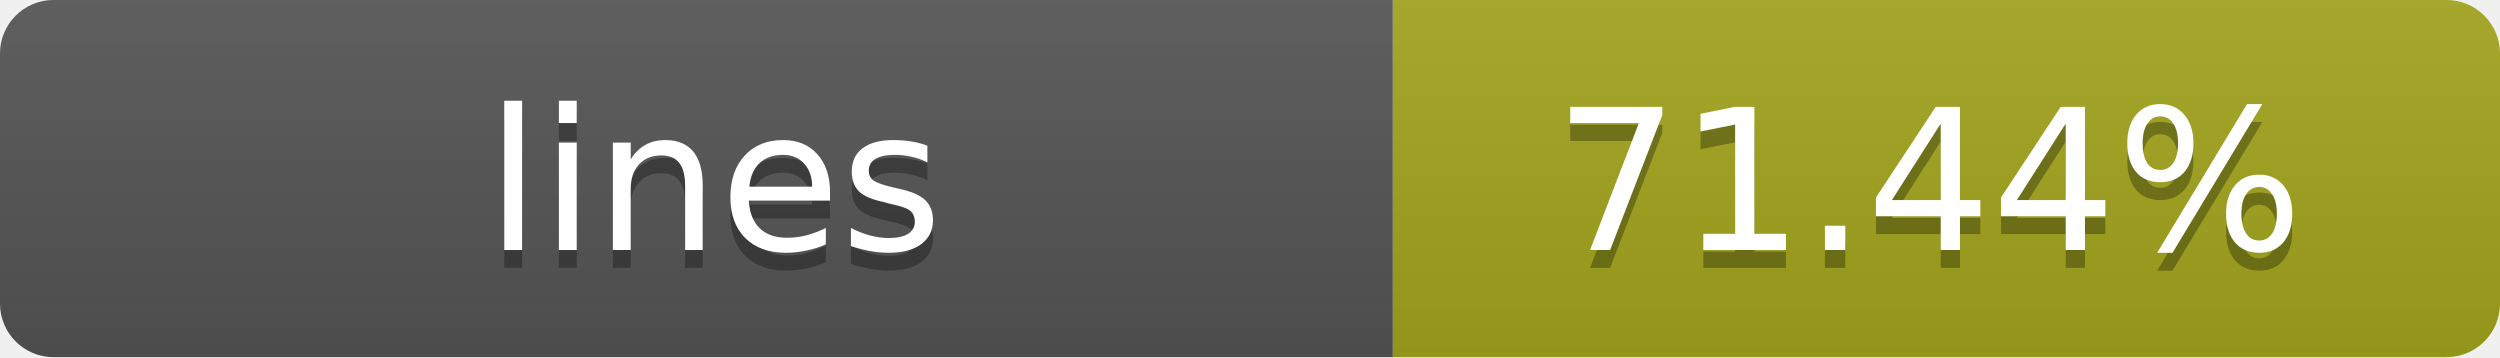
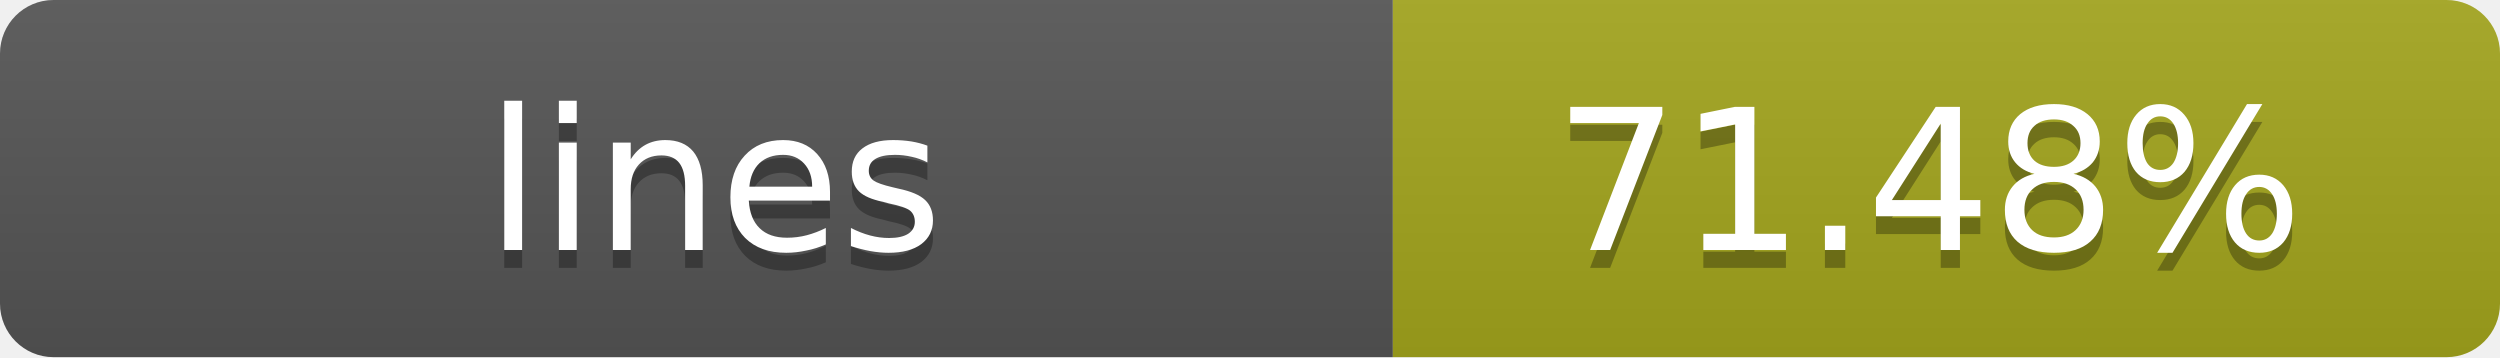
- <svg xmlns="http://www.w3.org/2000/svg" width="140" height="20" role="img" aria-label="lines: 71.44%">
+ <svg xmlns="http://www.w3.org/2000/svg" width="140" height="20" role="img" aria-label="lines: 71.48%">
  <linearGradient id="s" x2="0" y2="100%">
    <stop offset="0" stop-color="#bbb" stop-opacity=".1" />
    <stop offset="1" stop-opacity=".1" />
  </linearGradient>
  <clipPath id="r">
    <rect width="140" height="20" rx="3" fill="#fff" />
  </clipPath>
  <g clip-path="url(#r)">
    <rect width="78" height="20" fill="#555" />
    <rect x="78" width="62" height="20" fill="#a4a61d" />
    <rect width="140" height="20" fill="url(#s)" />
  </g>
  <g fill="#fff" text-anchor="middle" font-family="Verdana,Geneva,DejaVu Sans,sans-serif" text-rendering="geometricPrecision" font-size="11">
    <text x="40" y="15" fill="#010101" fill-opacity=".3">lines</text>
    <text x="40" y="14">lines</text>
-     <text x="108" y="15" fill="#010101" fill-opacity=".3">71.44%</text>
-     <text x="108" y="14">71.44%</text>
+     <text x="108" y="15" fill="#010101" fill-opacity=".3">71.48%</text>
+     <text x="108" y="14">71.48%</text>
  </g>
</svg>
